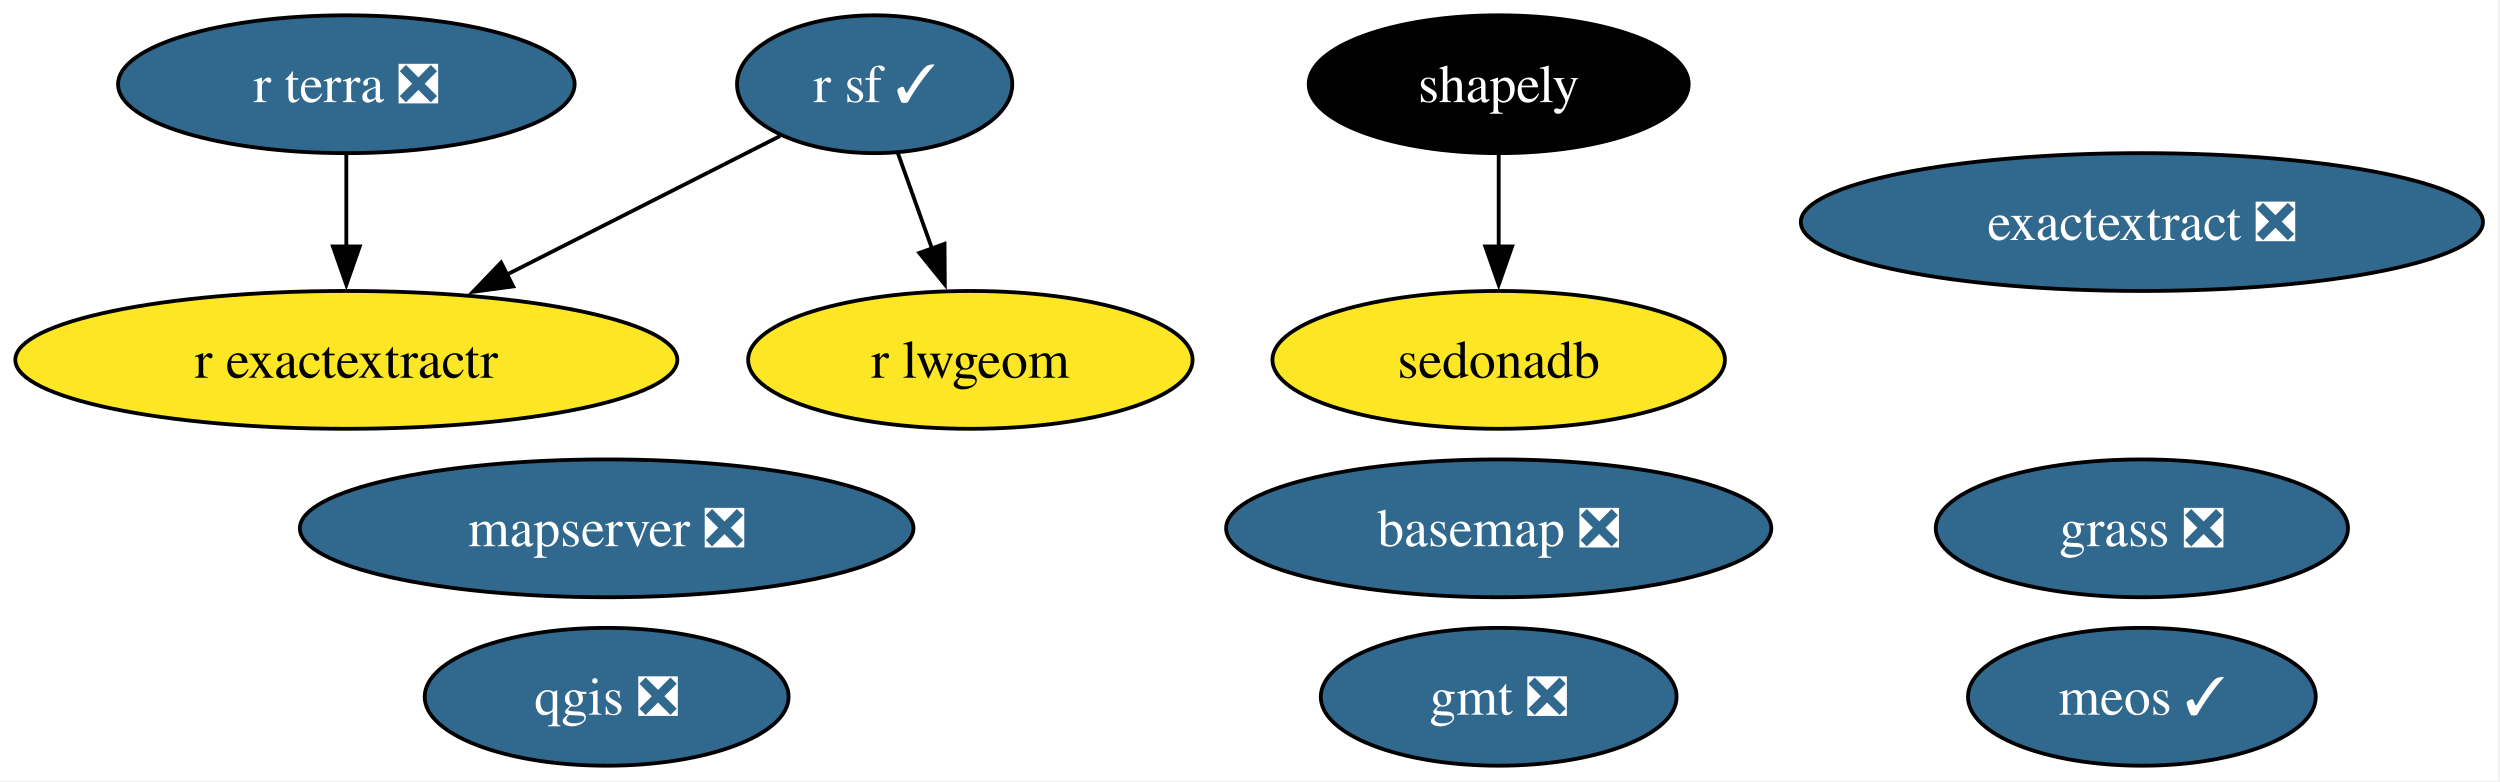
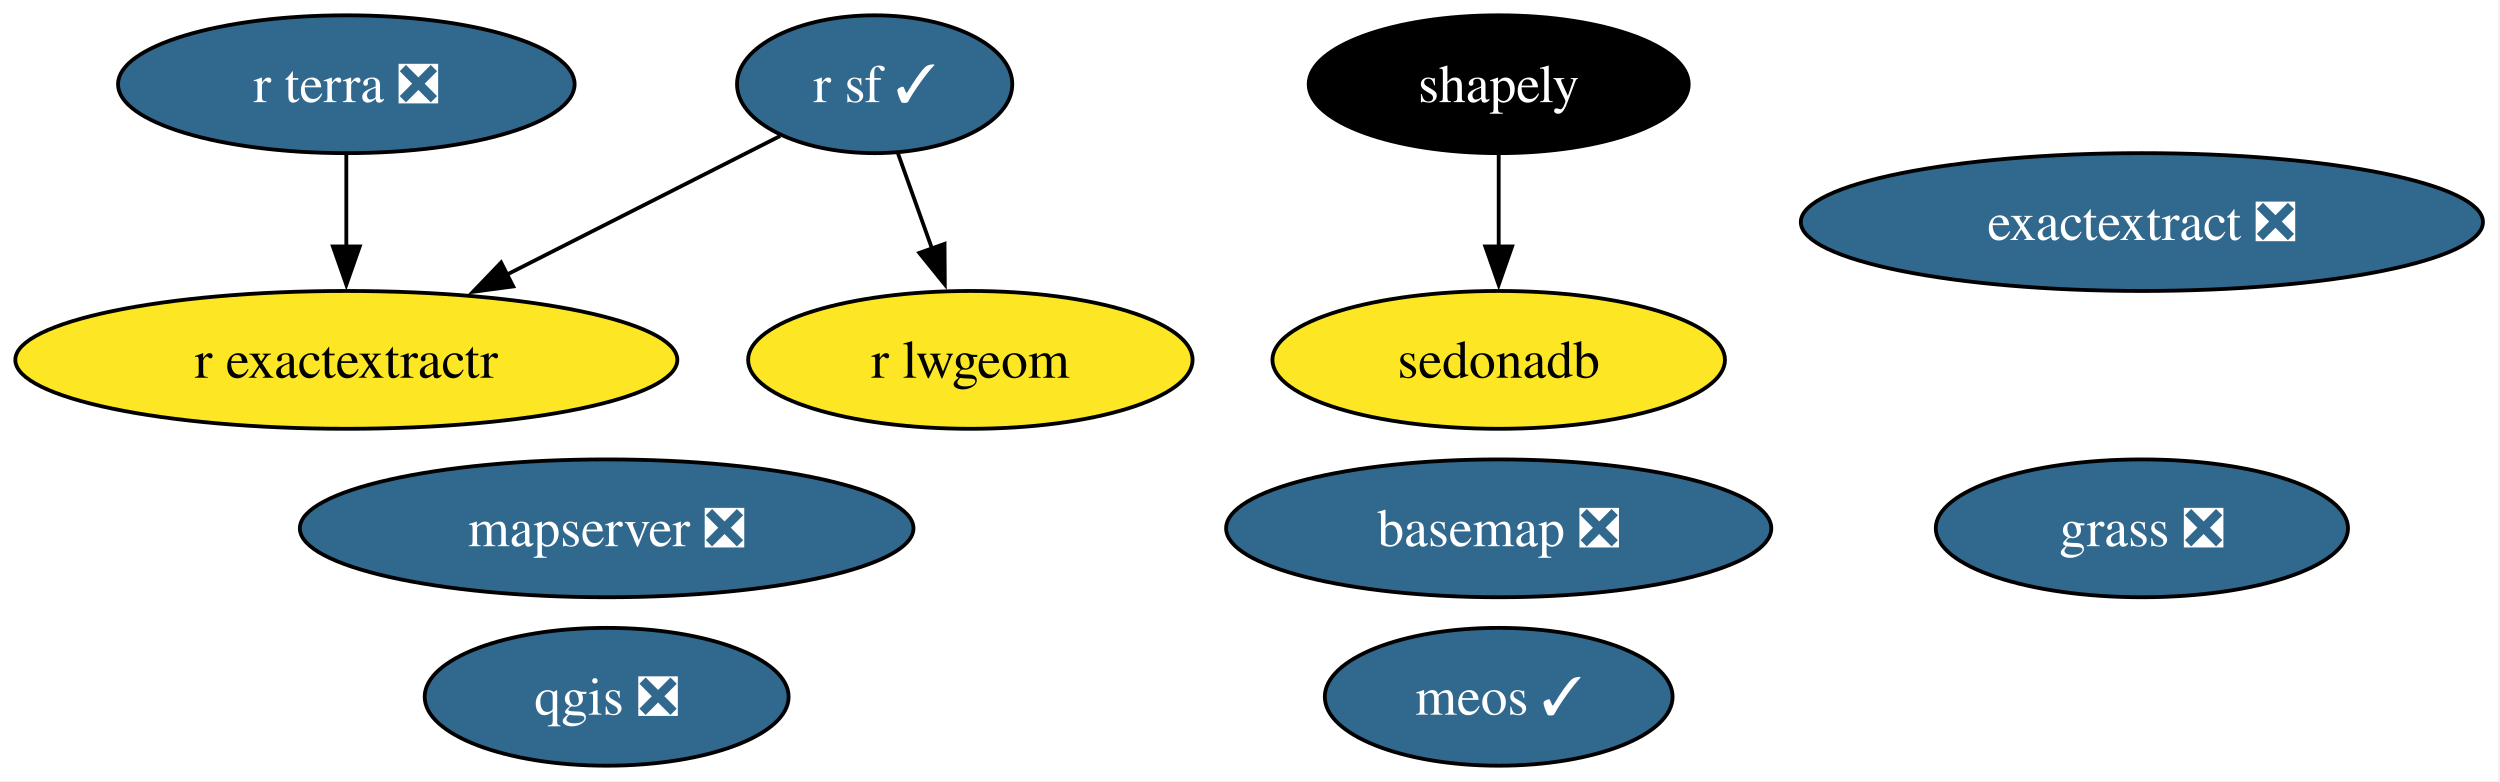
<svg xmlns="http://www.w3.org/2000/svg" xmlns:xlink="http://www.w3.org/1999/xlink" width="653pt" height="204pt" viewBox="0.00 0.00 653.00 204.00">
  <g id="graph0" class="graph" transform="scale(1 1) rotate(0) translate(4 200)">
    <polygon fill="white" stroke="none" points="-4,4 -4,-200 648.55,-200 648.55,4 -4,4" />
    <g id="node1" class="node">
      <g id="a_node1">
        <a xlink:href="https://github.com/conda-forge/basemap-feedstock/pull/158" xlink:title="basemap ❎">
          <ellipse fill="#31688e" stroke="black" cx="387.46" cy="-62" rx="71.2" ry="18" />
          <text xml:space="preserve" text-anchor="middle" x="387.46" y="-57.33" font-family="Times,serif" font-size="14.00" fill="white">basemap ❎</text>
        </a>
      </g>
    </g>
    <g id="node2" class="node">
      <g id="a_node2">
        <a xlink:href="https://github.com/conda-forge/exactextract-feedstock/pull/40" xlink:title="exactextract ❎">
          <ellipse fill="#31688e" stroke="black" cx="555.46" cy="-142" rx="89.09" ry="18" />
          <text xml:space="preserve" text-anchor="middle" x="555.46" y="-137.32" font-family="Times,serif" font-size="14.00" fill="white">exactextract ❎</text>
        </a>
      </g>
    </g>
    <g id="node3" class="node">
      <g id="a_node3">
-         <a xlink:href="https://github.com/conda-forge/gmt-feedstock/pull/348" xlink:title="gmt ❎">
-           <ellipse fill="#31688e" stroke="black" cx="387.46" cy="-18" rx="46.47" ry="18" />
-           <text xml:space="preserve" text-anchor="middle" x="387.46" y="-13.32" font-family="Times,serif" font-size="14.00" fill="white">gmt ❎</text>
-         </a>
-       </g>
-     </g>
-     <g id="node4" class="node">
-       <g id="a_node4">
        <a xlink:href="https://github.com/conda-forge/grass-feedstock/pull/19" xlink:title="grass ❎">
          <ellipse fill="#31688e" stroke="black" cx="555.46" cy="-62" rx="53.84" ry="18" />
          <text xml:space="preserve" text-anchor="middle" x="555.46" y="-57.33" font-family="Times,serif" font-size="14.00" fill="white">grass ❎</text>
        </a>
      </g>
    </g>
-     <g id="node5" class="node">
-       <g id="a_node5">
+     <g id="node4" class="node">
+       <g id="a_node4">
        <a xlink:href="https://github.com/conda-forge/mapserver-feedstock/pull/104" xlink:title="mapserver ❎">
          <ellipse fill="#31688e" stroke="black" cx="154.46" cy="-62" rx="80.14" ry="18" />
          <text xml:space="preserve" text-anchor="middle" x="154.46" y="-57.33" font-family="Times,serif" font-size="14.00" fill="white">mapserver ❎</text>
        </a>
      </g>
    </g>
-     <g id="node6" class="node">
-       <g id="a_node6">
+     <g id="node5" class="node">
+       <g id="a_node5">
        <a xlink:href="https://github.com/conda-forge/meos-feedstock/pull/25" xlink:title="meos ✓">
-           <ellipse fill="#31688e" stroke="black" cx="555.46" cy="-18" rx="45.42" ry="18" />
-           <text xml:space="preserve" text-anchor="middle" x="555.46" y="-13.32" font-family="Times,serif" font-size="14.00" fill="white">meos ✓</text>
+           <ellipse fill="#31688e" stroke="black" cx="387.46" cy="-18" rx="45.42" ry="18" />
+           <text xml:space="preserve" text-anchor="middle" x="387.46" y="-13.32" font-family="Times,serif" font-size="14.00" fill="white">meos ✓</text>
        </a>
      </g>
    </g>
-     <g id="node7" class="node">
-       <g id="a_node7">
+     <g id="node6" class="node">
+       <g id="a_node6">
        <a xlink:href="https://github.com/conda-forge/qgis-feedstock/pull/623" xlink:title="qgis ❎">
          <ellipse fill="#31688e" stroke="black" cx="154.46" cy="-18" rx="47.53" ry="18" />
          <text xml:space="preserve" text-anchor="middle" x="154.46" y="-13.32" font-family="Times,serif" font-size="14.00" fill="white">qgis ❎</text>
        </a>
      </g>
    </g>
-     <g id="node8" class="node">
-       <g id="a_node8">
+     <g id="node7" class="node">
+       <g id="a_node7">
        <a xlink:href="https://github.com/conda-forge/r-exactextractr-feedstock" xlink:title="r exactextractr">
          <ellipse fill="#fde725" stroke="black" cx="86.46" cy="-106" rx="86.46" ry="18" />
          <text xml:space="preserve" text-anchor="middle" x="86.46" y="-101.33" font-family="Times,serif" font-size="14.00">r exactextractr</text>
        </a>
      </g>
    </g>
-     <g id="node9" class="node">
-       <g id="a_node9">
+     <g id="node8" class="node">
+       <g id="a_node8">
        <a xlink:href="https://github.com/conda-forge/r-lwgeom-feedstock" xlink:title="r lwgeom">
          <ellipse fill="#fde725" stroke="black" cx="249.46" cy="-106" rx="58.05" ry="18" />
          <text xml:space="preserve" text-anchor="middle" x="249.46" y="-101.33" font-family="Times,serif" font-size="14.00">r lwgeom</text>
        </a>
      </g>
    </g>
-     <g id="node10" class="node">
-       <g id="a_node10">
+     <g id="node9" class="node">
+       <g id="a_node9">
        <a xlink:href="https://github.com/conda-forge/r-sf-feedstock/pull/165" xlink:title="r sf ✓">
          <ellipse fill="#31688e" stroke="black" cx="224.46" cy="-178" rx="35.95" ry="18" />
          <text xml:space="preserve" text-anchor="middle" x="224.46" y="-173.32" font-family="Times,serif" font-size="14.00" fill="white">r sf ✓</text>
        </a>
      </g>
    </g>
    <g id="edge1" class="edge">
      <path fill="none" stroke="black" d="M199.79,-164.49C179.93,-154.41 151.58,-140.04 128.21,-128.18" />
      <polygon fill="black" stroke="black" points="130.05,-125.19 119.55,-123.79 126.89,-131.43 130.05,-125.19" />
    </g>
    <g id="edge2" class="edge">
      <path fill="none" stroke="black" d="M230.51,-160.05C233.2,-152.52 236.44,-143.44 239.48,-134.94" />
      <polygon fill="black" stroke="black" points="242.71,-136.3 242.78,-125.7 236.12,-133.94 242.71,-136.3" />
    </g>
-     <g id="node11" class="node">
-       <g id="a_node11">
+     <g id="node10" class="node">
+       <g id="a_node10">
        <a xlink:href="https://github.com/conda-forge/r-terra-feedstock/pull/149" xlink:title="r terra ❎">
          <ellipse fill="#31688e" stroke="black" cx="86.46" cy="-178" rx="59.63" ry="18" />
          <text xml:space="preserve" text-anchor="middle" x="86.46" y="-173.32" font-family="Times,serif" font-size="14.00" fill="white">r terra ❎</text>
        </a>
      </g>
    </g>
    <g id="edge3" class="edge">
      <path fill="none" stroke="black" d="M86.46,-159.7C86.46,-152.41 86.46,-143.73 86.46,-135.54" />
      <polygon fill="black" stroke="black" points="89.96,-135.62 86.46,-125.62 82.96,-135.62 89.96,-135.62" />
    </g>
-     <g id="node12" class="node">
-       <g id="a_node12">
+     <g id="node11" class="node">
+       <g id="a_node11">
        <a xlink:href="https://github.com/conda-forge/sedonadb-feedstock" xlink:title="sedonadb">
          <ellipse fill="#fde725" stroke="black" cx="387.46" cy="-106" rx="59.1" ry="18" />
          <text xml:space="preserve" text-anchor="middle" x="387.46" y="-101.33" font-family="Times,serif" font-size="14.00">sedonadb</text>
        </a>
      </g>
    </g>
-     <g id="node13" class="node">
-       <g id="a_node13">
+     <g id="node12" class="node">
+       <g id="a_node12">
        <a xlink:href="https://github.com/conda-forge/shapely-feedstock" xlink:title="shapely">
          <ellipse fill="#000000" stroke="black" cx="387.46" cy="-178" rx="49.63" ry="18" />
          <text xml:space="preserve" text-anchor="middle" x="387.46" y="-173.32" font-family="Times,serif" font-size="14.00" fill="white">shapely</text>
        </a>
      </g>
    </g>
    <g id="edge4" class="edge">
      <path fill="none" stroke="black" d="M387.46,-159.7C387.46,-152.41 387.46,-143.73 387.46,-135.54" />
      <polygon fill="black" stroke="black" points="390.96,-135.62 387.46,-125.62 383.96,-135.62 390.96,-135.62" />
    </g>
  </g>
</svg>
